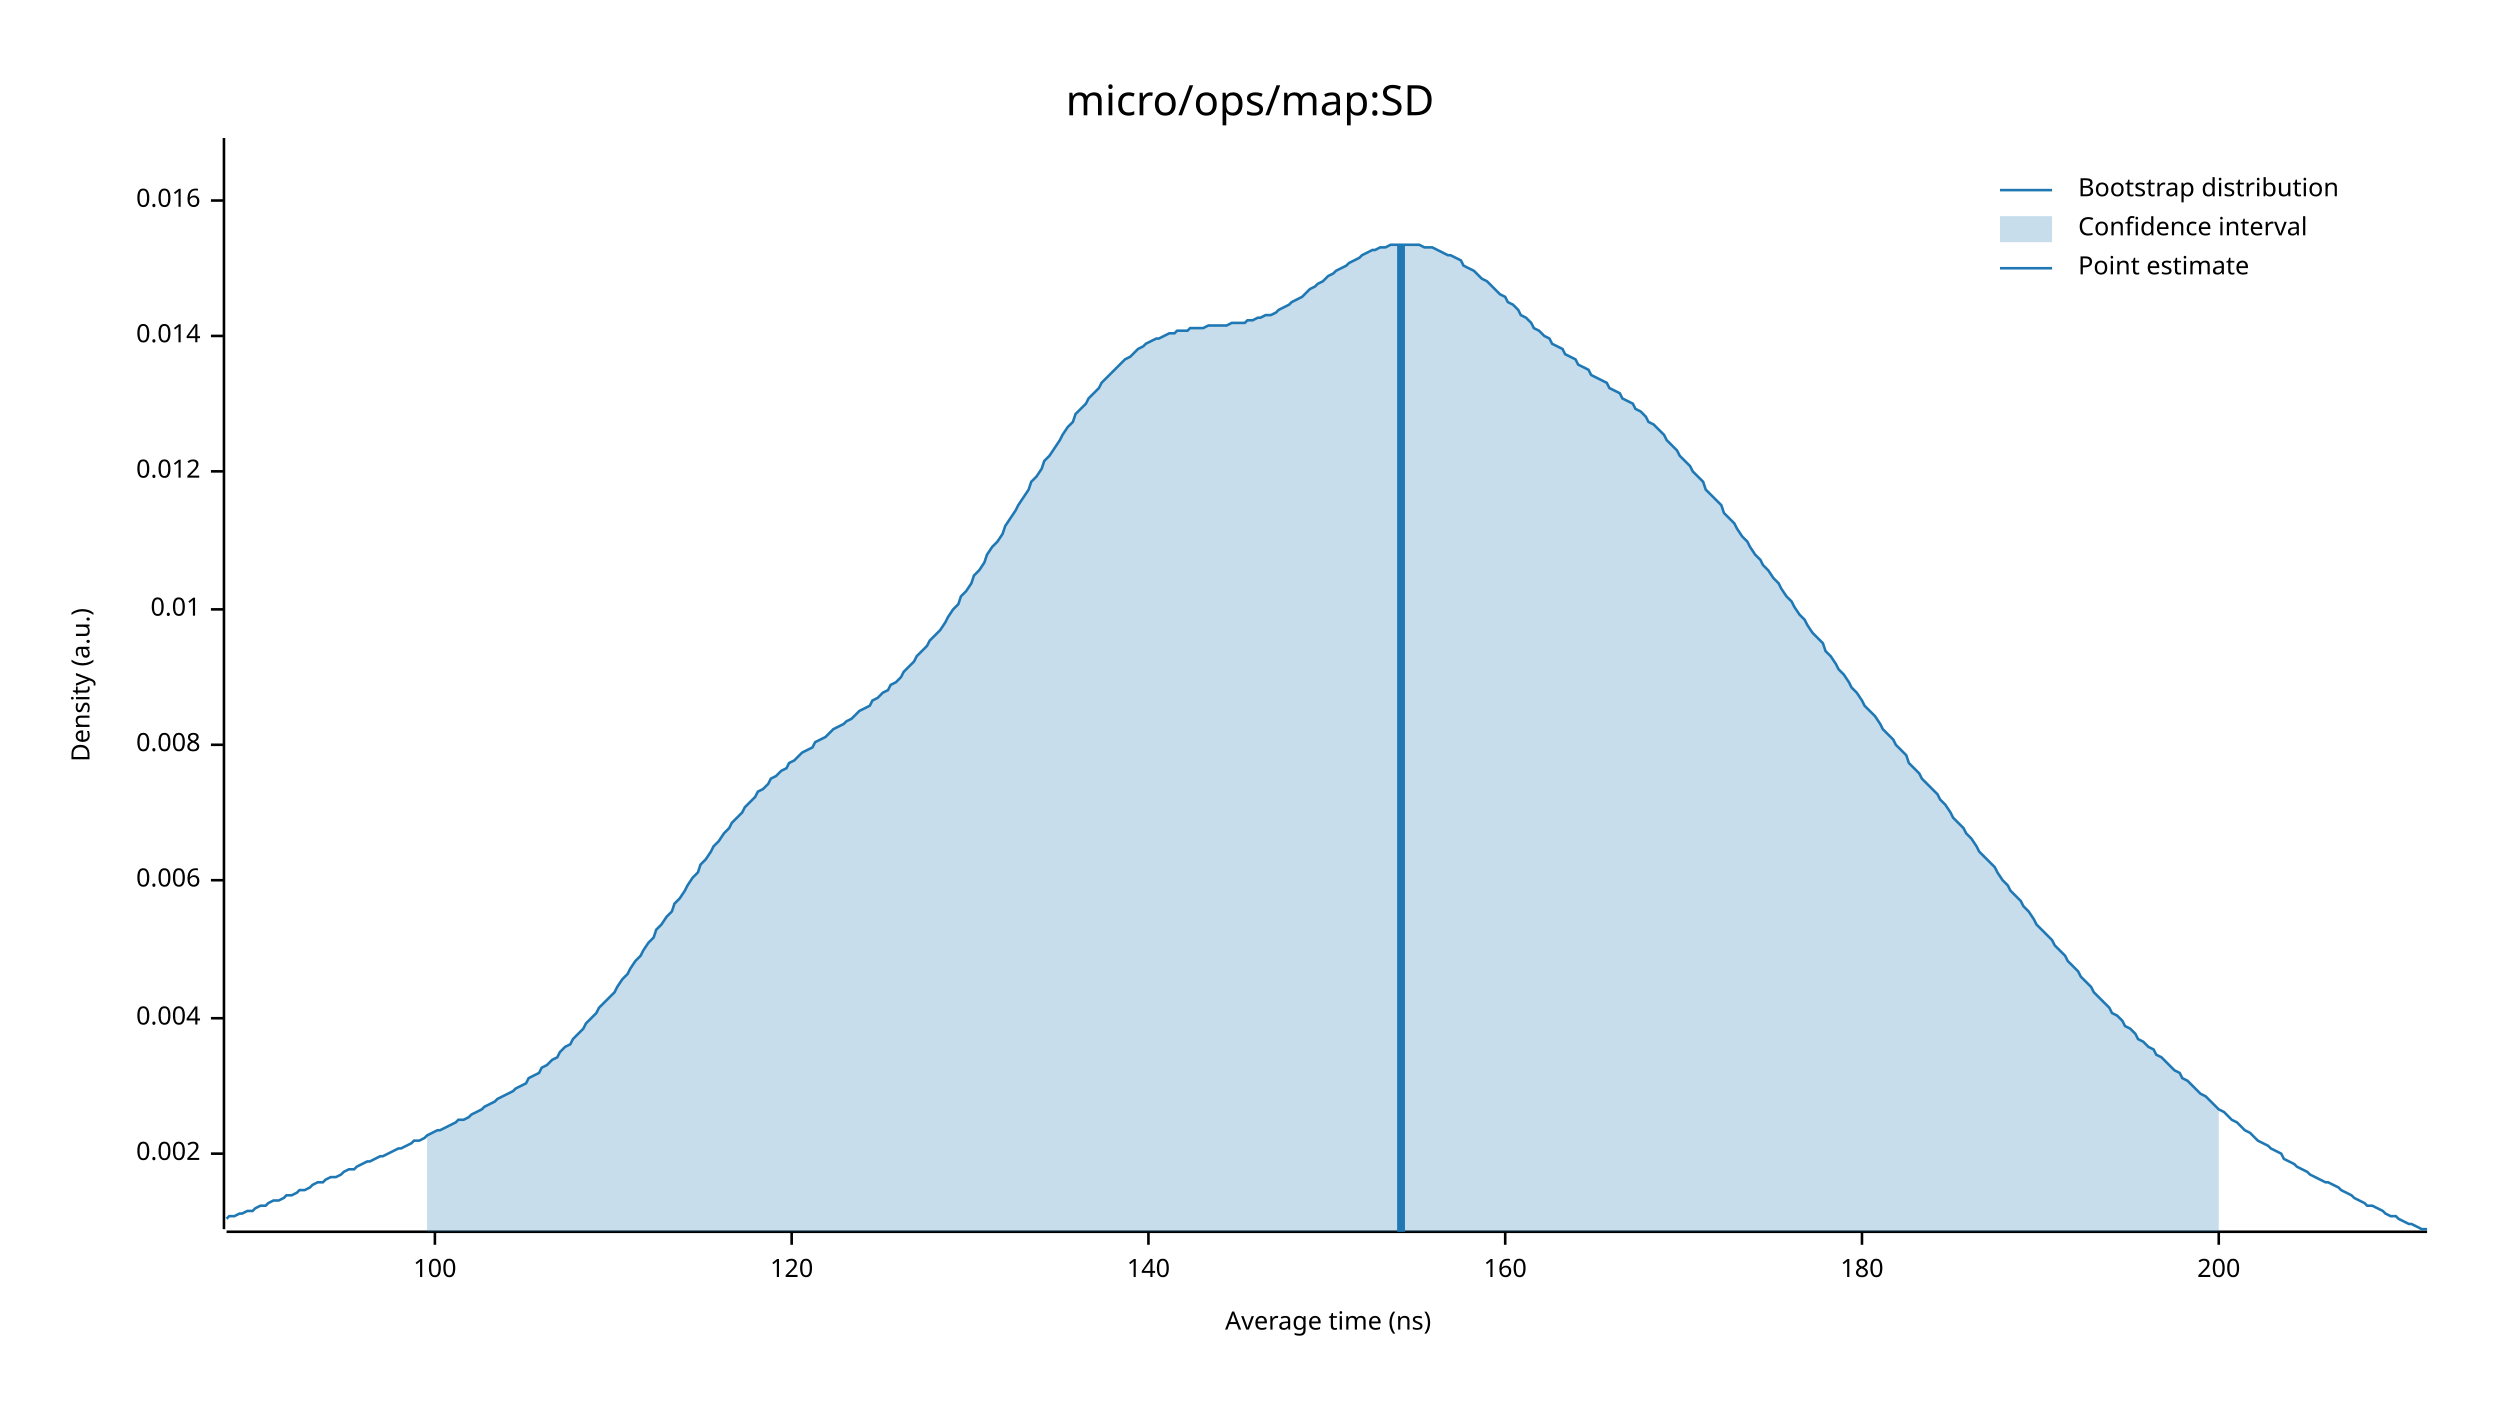
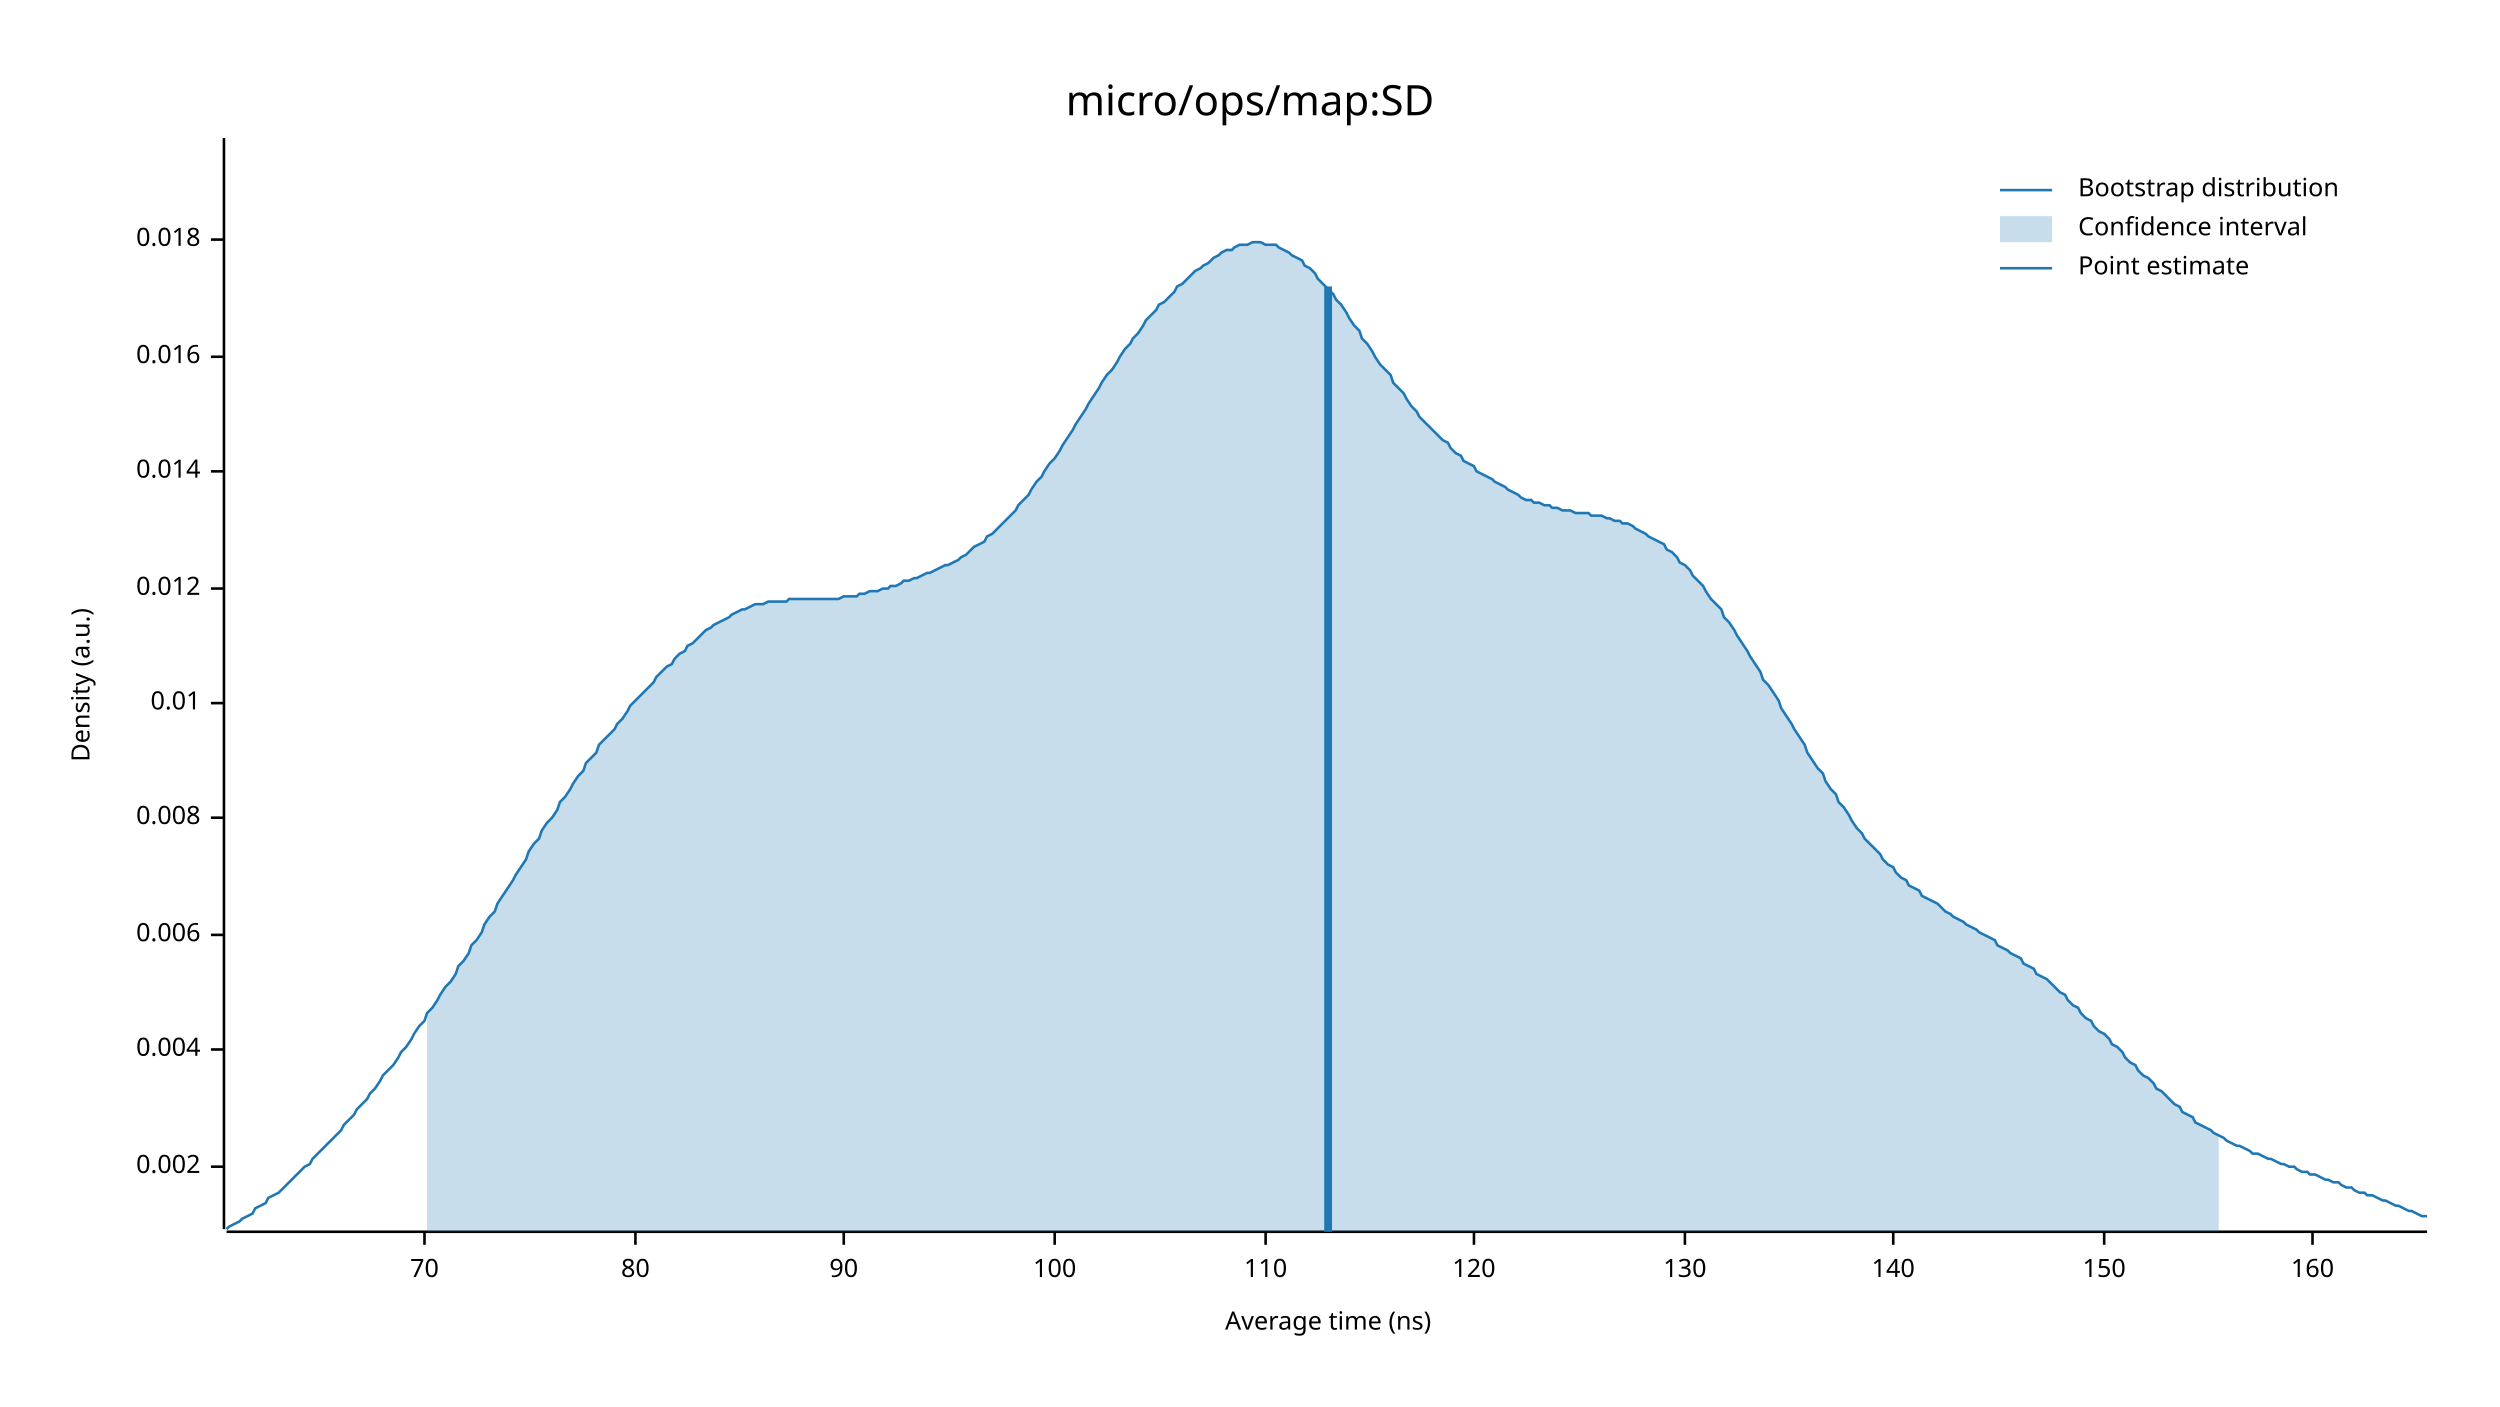
<svg xmlns="http://www.w3.org/2000/svg" width="960" height="540" viewBox="0 0 960 540">
  <text x="480" y="32" dy="0.76em" text-anchor="middle" font-family="sans-serif" font-size="16.129" opacity="1" fill="#000000">
micro/ops/map:SD
</text>
  <text x="27" y="263" dy="0.76em" text-anchor="middle" font-family="sans-serif" font-size="9.677" opacity="1" fill="#000000" transform="rotate(270, 27, 263)">
Density (a.u.)
</text>
  <text x="510" y="513" dy="-0.5ex" text-anchor="middle" font-family="sans-serif" font-size="9.677" opacity="1" fill="#000000">
Average time (ns)
</text>
  <polyline fill="none" opacity="1" stroke="#000000" stroke-width="1" points="86,53 86,472 " />
-   <text x="77" y="443" dy="0.5ex" text-anchor="end" font-family="sans-serif" font-size="9.677" opacity="1" fill="#000000">
+   <text x="77" y="448" dy="0.5ex" text-anchor="end" font-family="sans-serif" font-size="9.677" opacity="1" fill="#000000">
0.002
</text>
-   <polyline fill="none" opacity="1" stroke="#000000" stroke-width="1" points="81,443 86,443 " />
-   <text x="77" y="391" dy="0.5ex" text-anchor="end" font-family="sans-serif" font-size="9.677" opacity="1" fill="#000000">
+   <polyline fill="none" opacity="1" stroke="#000000" stroke-width="1" points="81,448 86,448 " />
+   <text x="77" y="403" dy="0.5ex" text-anchor="end" font-family="sans-serif" font-size="9.677" opacity="1" fill="#000000">
0.004
</text>
-   <polyline fill="none" opacity="1" stroke="#000000" stroke-width="1" points="81,391 86,391 " />
-   <text x="77" y="338" dy="0.5ex" text-anchor="end" font-family="sans-serif" font-size="9.677" opacity="1" fill="#000000">
+   <polyline fill="none" opacity="1" stroke="#000000" stroke-width="1" points="81,403 86,403 " />
+   <text x="77" y="359" dy="0.5ex" text-anchor="end" font-family="sans-serif" font-size="9.677" opacity="1" fill="#000000">
0.006
</text>
-   <polyline fill="none" opacity="1" stroke="#000000" stroke-width="1" points="81,338 86,338 " />
-   <text x="77" y="286" dy="0.5ex" text-anchor="end" font-family="sans-serif" font-size="9.677" opacity="1" fill="#000000">
+   <polyline fill="none" opacity="1" stroke="#000000" stroke-width="1" points="81,359 86,359 " />
+   <text x="77" y="314" dy="0.5ex" text-anchor="end" font-family="sans-serif" font-size="9.677" opacity="1" fill="#000000">
0.008
</text>
-   <polyline fill="none" opacity="1" stroke="#000000" stroke-width="1" points="81,286 86,286 " />
-   <text x="77" y="234" dy="0.5ex" text-anchor="end" font-family="sans-serif" font-size="9.677" opacity="1" fill="#000000">
+   <polyline fill="none" opacity="1" stroke="#000000" stroke-width="1" points="81,314 86,314 " />
+   <text x="77" y="270" dy="0.5ex" text-anchor="end" font-family="sans-serif" font-size="9.677" opacity="1" fill="#000000">
0.01
</text>
-   <polyline fill="none" opacity="1" stroke="#000000" stroke-width="1" points="81,234 86,234 " />
-   <text x="77" y="181" dy="0.5ex" text-anchor="end" font-family="sans-serif" font-size="9.677" opacity="1" fill="#000000">
+   <polyline fill="none" opacity="1" stroke="#000000" stroke-width="1" points="81,270 86,270 " />
+   <text x="77" y="226" dy="0.5ex" text-anchor="end" font-family="sans-serif" font-size="9.677" opacity="1" fill="#000000">
0.012
</text>
-   <polyline fill="none" opacity="1" stroke="#000000" stroke-width="1" points="81,181 86,181 " />
-   <text x="77" y="129" dy="0.5ex" text-anchor="end" font-family="sans-serif" font-size="9.677" opacity="1" fill="#000000">
+   <polyline fill="none" opacity="1" stroke="#000000" stroke-width="1" points="81,226 86,226 " />
+   <text x="77" y="181" dy="0.5ex" text-anchor="end" font-family="sans-serif" font-size="9.677" opacity="1" fill="#000000">
0.014
</text>
-   <polyline fill="none" opacity="1" stroke="#000000" stroke-width="1" points="81,129 86,129 " />
-   <text x="77" y="77" dy="0.5ex" text-anchor="end" font-family="sans-serif" font-size="9.677" opacity="1" fill="#000000">
+   <polyline fill="none" opacity="1" stroke="#000000" stroke-width="1" points="81,181 86,181 " />
+   <text x="77" y="137" dy="0.5ex" text-anchor="end" font-family="sans-serif" font-size="9.677" opacity="1" fill="#000000">
0.016
</text>
-   <polyline fill="none" opacity="1" stroke="#000000" stroke-width="1" points="81,77 86,77 " />
+   <polyline fill="none" opacity="1" stroke="#000000" stroke-width="1" points="81,137 86,137 " />
+   <text x="77" y="92" dy="0.5ex" text-anchor="end" font-family="sans-serif" font-size="9.677" opacity="1" fill="#000000">
+ 0.018
+ </text>
+   <polyline fill="none" opacity="1" stroke="#000000" stroke-width="1" points="81,92 86,92 " />
  <polyline fill="none" opacity="1" stroke="#000000" stroke-width="1" points="87,473 932,473 " />
-   <text x="167" y="483" dy="0.76em" text-anchor="middle" font-family="sans-serif" font-size="9.677" opacity="1" fill="#000000">
+   <text x="163" y="483" dy="0.76em" text-anchor="middle" font-family="sans-serif" font-size="9.677" opacity="1" fill="#000000">
+ 70
+ </text>
+   <polyline fill="none" opacity="1" stroke="#000000" stroke-width="1" points="163,473 163,478 " />
+   <text x="244" y="483" dy="0.76em" text-anchor="middle" font-family="sans-serif" font-size="9.677" opacity="1" fill="#000000">
+ 80
+ </text>
+   <polyline fill="none" opacity="1" stroke="#000000" stroke-width="1" points="244,473 244,478 " />
+   <text x="324" y="483" dy="0.76em" text-anchor="middle" font-family="sans-serif" font-size="9.677" opacity="1" fill="#000000">
+ 90
+ </text>
+   <polyline fill="none" opacity="1" stroke="#000000" stroke-width="1" points="324,473 324,478 " />
+   <text x="405" y="483" dy="0.76em" text-anchor="middle" font-family="sans-serif" font-size="9.677" opacity="1" fill="#000000">
100
</text>
-   <polyline fill="none" opacity="1" stroke="#000000" stroke-width="1" points="167,473 167,478 " />
-   <text x="304" y="483" dy="0.76em" text-anchor="middle" font-family="sans-serif" font-size="9.677" opacity="1" fill="#000000">
+   <polyline fill="none" opacity="1" stroke="#000000" stroke-width="1" points="405,473 405,478 " />
+   <text x="486" y="483" dy="0.76em" text-anchor="middle" font-family="sans-serif" font-size="9.677" opacity="1" fill="#000000">
+ 110
+ </text>
+   <polyline fill="none" opacity="1" stroke="#000000" stroke-width="1" points="486,473 486,478 " />
+   <text x="566" y="483" dy="0.76em" text-anchor="middle" font-family="sans-serif" font-size="9.677" opacity="1" fill="#000000">
120
</text>
-   <polyline fill="none" opacity="1" stroke="#000000" stroke-width="1" points="304,473 304,478 " />
-   <text x="441" y="483" dy="0.76em" text-anchor="middle" font-family="sans-serif" font-size="9.677" opacity="1" fill="#000000">
+   <polyline fill="none" opacity="1" stroke="#000000" stroke-width="1" points="566,473 566,478 " />
+   <text x="647" y="483" dy="0.76em" text-anchor="middle" font-family="sans-serif" font-size="9.677" opacity="1" fill="#000000">
+ 130
+ </text>
+   <polyline fill="none" opacity="1" stroke="#000000" stroke-width="1" points="647,473 647,478 " />
+   <text x="727" y="483" dy="0.76em" text-anchor="middle" font-family="sans-serif" font-size="9.677" opacity="1" fill="#000000">
140
</text>
-   <polyline fill="none" opacity="1" stroke="#000000" stroke-width="1" points="441,473 441,478 " />
-   <text x="578" y="483" dy="0.76em" text-anchor="middle" font-family="sans-serif" font-size="9.677" opacity="1" fill="#000000">
+   <polyline fill="none" opacity="1" stroke="#000000" stroke-width="1" points="727,473 727,478 " />
+   <text x="808" y="483" dy="0.76em" text-anchor="middle" font-family="sans-serif" font-size="9.677" opacity="1" fill="#000000">
+ 150
+ </text>
+   <polyline fill="none" opacity="1" stroke="#000000" stroke-width="1" points="808,473 808,478 " />
+   <text x="888" y="483" dy="0.76em" text-anchor="middle" font-family="sans-serif" font-size="9.677" opacity="1" fill="#000000">
160
</text>
-   <polyline fill="none" opacity="1" stroke="#000000" stroke-width="1" points="578,473 578,478 " />
-   <text x="715" y="483" dy="0.76em" text-anchor="middle" font-family="sans-serif" font-size="9.677" opacity="1" fill="#000000">
- 180
- </text>
-   <polyline fill="none" opacity="1" stroke="#000000" stroke-width="1" points="715,473 715,478 " />
-   <text x="852" y="483" dy="0.76em" text-anchor="middle" font-family="sans-serif" font-size="9.677" opacity="1" fill="#000000">
- 200
- </text>
-   <polyline fill="none" opacity="1" stroke="#000000" stroke-width="1" points="852,473 852,478 " />
-   <polyline fill="none" opacity="1" stroke="#1F78B4" stroke-width="1" points="87,468 88,467 90,467 92,466 93,466 95,465 97,465 98,464 100,463 102,463 103,462 105,461 107,461 109,460 110,459 112,459 114,458 115,457 117,457 119,456 120,455 122,454 124,454 125,453 127,452 129,452 131,451 132,450 134,449 136,449 137,448 139,447 141,446 142,446 144,445 146,444 147,444 149,443 151,442 153,441 154,441 156,440 158,439 159,438 161,438 163,437 164,436 166,435 168,434 169,434 171,433 173,432 175,431 176,430 178,430 180,429 181,428 183,427 185,426 186,425 188,424 190,423 191,422 193,421 195,420 197,419 198,418 200,417 202,416 203,414 205,413 207,412 208,410 210,409 212,407 214,406 215,404 217,402 219,401 220,399 222,397 224,395 225,393 227,391 229,389 230,387 232,385 234,383 236,381 237,379 239,376 241,374 242,372 244,369 246,367 247,365 249,362 251,360 252,357 254,355 256,352 258,350 259,347 261,345 263,342 264,340 266,337 268,335 269,332 271,330 273,327 274,325 276,323 278,320 280,318 281,316 283,314 285,312 286,310 288,308 290,306 291,304 293,303 295,301 296,299 298,298 300,296 302,295 303,293 305,292 307,290 308,289 310,288 312,287 313,285 315,284 317,283 318,282 320,280 322,279 324,278 325,277 327,276 329,274 330,273 332,272 334,271 335,269 337,268 339,266 341,265 342,263 344,262 346,260 347,258 349,256 351,254 352,252 354,250 356,248 357,246 359,244 361,242 363,239 364,237 366,234 368,232 369,229 371,227 373,224 374,221 376,219 378,216 379,213 381,210 383,208 385,205 386,202 388,199 390,196 391,194 393,191 395,188 396,185 398,183 400,180 401,177 403,175 405,172 407,169 408,167 410,164 412,162 413,159 415,157 417,155 418,153 420,151 422,149 423,147 425,145 427,143 429,141 430,140 432,138 434,137 435,136 437,134 439,133 440,132 442,131 444,130 445,130 447,129 449,128 451,128 452,127 454,127 456,127 457,126 459,126 461,126 462,126 464,125 466,125 468,125 469,125 471,125 473,124 474,124 476,124 478,124 479,123 481,123 483,122 484,122 486,121 488,121 490,120 491,119 493,118 495,117 496,116 498,115 500,114 501,113 503,111 505,110 506,109 508,108 510,106 512,105 513,104 515,103 517,102 518,101 520,100 522,99 523,98 525,97 527,96 528,96 530,95 532,95 534,94 535,94 537,94 539,94 540,94 542,94 544,94 545,94 547,95 549,95 550,95 552,96 554,97 556,98 557,98 559,99 561,100 562,102 564,103 566,104 567,105 569,107 571,108 573,110 574,111 576,113 578,114 579,116 581,117 583,119 584,121 586,122 588,124 589,126 591,127 593,129 595,130 596,132 598,133 600,134 601,136 603,137 605,138 606,140 608,141 610,142 611,144 613,145 615,146 617,147 618,149 620,150 622,151 623,153 625,154 627,155 628,157 630,158 632,160 633,162 635,163 637,165 639,167 640,169 642,171 644,173 645,175 647,177 649,179 650,181 652,183 654,185 655,188 657,190 659,192 661,194 662,197 664,199 666,201 667,203 669,206 671,208 672,210 674,213 676,215 677,217 679,219 681,222 683,224 684,226 686,229 688,231 689,233 691,236 693,238 694,240 696,243 698,245 700,247 701,250 703,252 705,255 706,257 708,259 710,262 711,264 713,266 715,269 716,271 718,273 720,275 722,278 723,280 725,282 727,284 728,286 730,288 732,290 733,293 735,295 737,297 738,299 740,301 742,303 744,305 745,307 747,309 749,312 750,314 752,316 754,318 755,320 757,322 759,325 760,327 762,329 764,331 766,333 767,335 769,338 771,340 772,342 774,344 776,346 777,348 779,350 781,353 782,355 784,357 786,359 788,361 789,363 791,365 793,367 794,369 796,371 798,373 799,375 801,377 803,379 804,381 806,383 808,385 810,387 811,389 813,390 815,392 816,394 818,395 820,397 821,399 823,400 825,402 827,403 828,405 830,406 832,408 833,409 835,411 837,412 838,414 840,415 842,417 843,418 845,420 847,421 849,423 850,424 852,426 854,427 855,428 857,430 859,431 860,432 862,434 864,435 865,436 867,438 869,439 871,440 872,441 874,442 876,443 877,445 879,446 881,447 882,448 884,449 886,450 887,451 889,452 891,453 893,454 894,454 896,455 898,456 899,457 901,458 903,459 904,460 906,461 908,462 909,463 911,463 913,464 915,465 916,466 918,467 920,467 921,468 923,469 925,470 926,470 928,471 930,472 932,472 " />
-   <polygon opacity="0.25" fill="#1F78B4" points="164,436 166,435 168,434 169,434 171,433 173,432 175,431 176,430 178,430 180,429 181,428 183,427 185,426 186,425 188,424 190,423 191,422 193,421 195,420 197,419 198,418 200,417 202,416 203,414 205,413 207,412 208,410 210,409 212,407 214,406 215,404 217,402 219,401 220,399 222,397 224,395 225,393 227,391 229,389 230,387 232,385 234,383 236,381 237,379 239,376 241,374 242,372 244,369 246,367 247,365 249,362 251,360 252,357 254,355 256,352 258,350 259,347 261,345 263,342 264,340 266,337 268,335 269,332 271,330 273,327 274,325 276,323 278,320 280,318 281,316 283,314 285,312 286,310 288,308 290,306 291,304 293,303 295,301 296,299 298,298 300,296 302,295 303,293 305,292 307,290 308,289 310,288 312,287 313,285 315,284 317,283 318,282 320,280 322,279 324,278 325,277 327,276 329,274 330,273 332,272 334,271 335,269 337,268 339,266 341,265 342,263 344,262 346,260 347,258 349,256 351,254 352,252 354,250 356,248 357,246 359,244 361,242 363,239 364,237 366,234 368,232 369,229 371,227 373,224 374,221 376,219 378,216 379,213 381,210 383,208 385,205 386,202 388,199 390,196 391,194 393,191 395,188 396,185 398,183 400,180 401,177 403,175 405,172 407,169 408,167 410,164 412,162 413,159 415,157 417,155 418,153 420,151 422,149 423,147 425,145 427,143 429,141 430,140 432,138 434,137 435,136 437,134 439,133 440,132 442,131 444,130 445,130 447,129 449,128 451,128 452,127 454,127 456,127 457,126 459,126 461,126 462,126 464,125 466,125 468,125 469,125 471,125 473,124 474,124 476,124 478,124 479,123 481,123 483,122 484,122 486,121 488,121 490,120 491,119 493,118 495,117 496,116 498,115 500,114 501,113 503,111 505,110 506,109 508,108 510,106 512,105 513,104 515,103 517,102 518,101 520,100 522,99 523,98 525,97 527,96 528,96 530,95 532,95 534,94 535,94 537,94 539,94 540,94 542,94 544,94 545,94 547,95 549,95 550,95 552,96 554,97 556,98 557,98 559,99 561,100 562,102 564,103 566,104 567,105 569,107 571,108 573,110 574,111 576,113 578,114 579,116 581,117 583,119 584,121 586,122 588,124 589,126 591,127 593,129 595,130 596,132 598,133 600,134 601,136 603,137 605,138 606,140 608,141 610,142 611,144 613,145 615,146 617,147 618,149 620,150 622,151 623,153 625,154 627,155 628,157 630,158 632,160 633,162 635,163 637,165 639,167 640,169 642,171 644,173 645,175 647,177 649,179 650,181 652,183 654,185 655,188 657,190 659,192 661,194 662,197 664,199 666,201 667,203 669,206 671,208 672,210 674,213 676,215 677,217 679,219 681,222 683,224 684,226 686,229 688,231 689,233 691,236 693,238 694,240 696,243 698,245 700,247 701,250 703,252 705,255 706,257 708,259 710,262 711,264 713,266 715,269 716,271 718,273 720,275 722,278 723,280 725,282 727,284 728,286 730,288 732,290 733,293 735,295 737,297 738,299 740,301 742,303 744,305 745,307 747,309 749,312 750,314 752,316 754,318 755,320 757,322 759,325 760,327 762,329 764,331 766,333 767,335 769,338 771,340 772,342 774,344 776,346 777,348 779,350 781,353 782,355 784,357 786,359 788,361 789,363 791,365 793,367 794,369 796,371 798,373 799,375 801,377 803,379 804,381 806,383 808,385 810,387 811,389 813,390 815,392 816,394 818,395 820,397 821,399 823,400 825,402 827,403 828,405 830,406 832,408 833,409 835,411 837,412 838,414 840,415 842,417 843,418 845,420 847,421 849,423 850,424 852,426 852,473 164,473 " />
-   <polyline fill="none" opacity="1" stroke="#1F78B4" stroke-width="3" points="538,473 538,94 " />
+   <polyline fill="none" opacity="1" stroke="#000000" stroke-width="1" points="888,473 888,478 " />
+   <polyline fill="none" opacity="1" stroke="#1F78B4" stroke-width="1" points="87,472 88,471 90,470 92,469 93,468 95,467 97,466 98,464 100,463 102,462 103,460 105,459 107,458 109,456 110,455 112,453 114,451 115,450 117,448 119,447 120,445 122,443 124,441 125,440 127,438 129,436 131,434 132,432 134,430 136,428 137,426 139,424 141,422 142,420 144,418 146,415 147,413 149,411 151,409 153,406 154,404 156,402 158,399 159,397 161,394 163,392 164,389 166,387 168,384 169,382 171,379 173,377 175,374 176,371 178,369 180,366 181,363 183,361 185,358 186,355 188,352 190,350 191,347 193,344 195,341 197,338 198,336 200,333 202,330 203,327 205,324 207,322 208,319 210,316 212,314 214,311 215,308 217,306 219,303 220,301 222,298 224,296 225,293 227,291 229,289 230,286 232,284 234,282 236,280 237,278 239,276 241,273 242,271 244,269 246,267 247,266 249,264 251,262 252,260 254,258 256,256 258,255 259,253 261,251 263,250 264,248 266,247 268,245 269,244 271,242 273,241 274,240 276,239 278,238 280,237 281,236 283,235 285,234 286,234 288,233 290,232 291,232 293,232 295,231 296,231 298,231 300,231 302,231 303,230 305,230 307,230 308,230 310,230 312,230 313,230 315,230 317,230 318,230 320,230 322,230 324,229 325,229 327,229 329,229 330,228 332,228 334,227 335,227 337,227 339,226 341,226 342,225 344,225 346,224 347,223 349,223 351,222 352,222 354,221 356,220 357,220 359,219 361,218 363,217 364,217 366,216 368,215 369,214 371,213 373,211 374,210 376,209 378,208 379,206 381,205 383,203 385,201 386,200 388,198 390,196 391,194 393,192 395,190 396,188 398,185 400,183 401,181 403,178 405,176 407,173 408,171 410,168 412,165 413,163 415,160 417,157 418,155 420,152 422,149 423,147 425,144 427,142 429,139 430,137 432,134 434,132 435,130 437,128 439,125 440,123 442,121 444,119 445,117 447,116 449,114 451,112 452,110 454,109 456,107 457,106 459,104 461,103 462,102 464,101 466,99 468,98 469,97 471,96 473,96 474,95 476,94 478,94 479,94 481,93 483,93 484,93 486,94 488,94 490,94 491,95 493,96 495,97 496,98 498,99 500,100 501,102 503,103 505,105 506,107 508,109 510,111 512,113 513,115 515,117 517,120 518,122 520,125 522,127 523,130 525,132 527,135 528,137 530,140 532,142 534,144 535,147 537,149 539,151 540,153 542,156 544,158 545,160 547,162 549,164 550,165 552,167 554,169 556,170 557,172 559,174 561,175 562,177 564,178 566,179 567,181 569,182 571,183 573,184 574,185 576,186 578,187 579,188 581,189 583,190 584,191 586,192 588,192 589,193 591,193 593,194 595,194 596,195 598,195 600,196 601,196 603,196 605,197 606,197 608,197 610,197 611,198 613,198 615,198 617,199 618,199 620,200 622,200 623,201 625,201 627,202 628,203 630,204 632,205 633,206 635,207 637,208 639,209 640,211 642,212 644,214 645,216 647,217 649,219 650,221 652,223 654,225 655,227 657,230 659,232 661,234 662,237 664,239 666,242 667,244 669,247 671,250 672,252 674,255 676,258 677,261 679,263 681,266 683,269 684,272 686,275 688,278 689,280 691,283 693,286 694,289 696,292 698,295 700,297 701,300 703,303 705,305 706,308 708,310 710,313 711,315 713,318 715,320 716,322 718,324 720,326 722,328 723,330 725,332 727,333 728,335 730,337 732,338 733,340 735,341 737,342 738,344 740,345 742,346 744,347 745,348 747,350 749,351 750,352 752,353 754,354 755,355 757,356 759,357 760,358 762,359 764,360 766,361 767,363 769,364 771,365 772,366 774,367 776,368 777,370 779,371 781,372 782,374 784,375 786,376 788,378 789,379 791,381 793,382 794,384 796,386 798,387 799,389 801,391 803,392 804,394 806,396 808,397 810,399 811,401 813,402 815,404 816,406 818,408 820,409 821,411 823,413 825,414 827,416 828,418 830,419 832,421 833,422 835,424 837,425 838,427 840,428 842,429 843,431 845,432 847,433 849,434 850,435 852,436 854,437 855,438 857,439 859,440 860,440 862,441 864,442 865,443 867,443 869,444 871,445 872,445 874,446 876,447 877,447 879,448 881,448 882,449 884,450 886,450 887,451 889,451 891,452 893,453 894,453 896,454 898,454 899,455 901,456 903,456 904,457 906,458 908,458 909,459 911,459 913,460 915,461 916,461 918,462 920,463 921,463 923,464 925,465 926,465 928,466 930,467 932,467 " />
+   <polygon opacity="0.25" fill="#1F78B4" points="164,389 166,387 168,384 169,382 171,379 173,377 175,374 176,371 178,369 180,366 181,363 183,361 185,358 186,355 188,352 190,350 191,347 193,344 195,341 197,338 198,336 200,333 202,330 203,327 205,324 207,322 208,319 210,316 212,314 214,311 215,308 217,306 219,303 220,301 222,298 224,296 225,293 227,291 229,289 230,286 232,284 234,282 236,280 237,278 239,276 241,273 242,271 244,269 246,267 247,266 249,264 251,262 252,260 254,258 256,256 258,255 259,253 261,251 263,250 264,248 266,247 268,245 269,244 271,242 273,241 274,240 276,239 278,238 280,237 281,236 283,235 285,234 286,234 288,233 290,232 291,232 293,232 295,231 296,231 298,231 300,231 302,231 303,230 305,230 307,230 308,230 310,230 312,230 313,230 315,230 317,230 318,230 320,230 322,230 324,229 325,229 327,229 329,229 330,228 332,228 334,227 335,227 337,227 339,226 341,226 342,225 344,225 346,224 347,223 349,223 351,222 352,222 354,221 356,220 357,220 359,219 361,218 363,217 364,217 366,216 368,215 369,214 371,213 373,211 374,210 376,209 378,208 379,206 381,205 383,203 385,201 386,200 388,198 390,196 391,194 393,192 395,190 396,188 398,185 400,183 401,181 403,178 405,176 407,173 408,171 410,168 412,165 413,163 415,160 417,157 418,155 420,152 422,149 423,147 425,144 427,142 429,139 430,137 432,134 434,132 435,130 437,128 439,125 440,123 442,121 444,119 445,117 447,116 449,114 451,112 452,110 454,109 456,107 457,106 459,104 461,103 462,102 464,101 466,99 468,98 469,97 471,96 473,96 474,95 476,94 478,94 479,94 481,93 483,93 484,93 486,94 488,94 490,94 491,95 493,96 495,97 496,98 498,99 500,100 501,102 503,103 505,105 506,107 508,109 510,111 512,113 513,115 515,117 517,120 518,122 520,125 522,127 523,130 525,132 527,135 528,137 530,140 532,142 534,144 535,147 537,149 539,151 540,153 542,156 544,158 545,160 547,162 549,164 550,165 552,167 554,169 556,170 557,172 559,174 561,175 562,177 564,178 566,179 567,181 569,182 571,183 573,184 574,185 576,186 578,187 579,188 581,189 583,190 584,191 586,192 588,192 589,193 591,193 593,194 595,194 596,195 598,195 600,196 601,196 603,196 605,197 606,197 608,197 610,197 611,198 613,198 615,198 617,199 618,199 620,200 622,200 623,201 625,201 627,202 628,203 630,204 632,205 633,206 635,207 637,208 639,209 640,211 642,212 644,214 645,216 647,217 649,219 650,221 652,223 654,225 655,227 657,230 659,232 661,234 662,237 664,239 666,242 667,244 669,247 671,250 672,252 674,255 676,258 677,261 679,263 681,266 683,269 684,272 686,275 688,278 689,280 691,283 693,286 694,289 696,292 698,295 700,297 701,300 703,303 705,305 706,308 708,310 710,313 711,315 713,318 715,320 716,322 718,324 720,326 722,328 723,330 725,332 727,333 728,335 730,337 732,338 733,340 735,341 737,342 738,344 740,345 742,346 744,347 745,348 747,350 749,351 750,352 752,353 754,354 755,355 757,356 759,357 760,358 762,359 764,360 766,361 767,363 769,364 771,365 772,366 774,367 776,368 777,370 779,371 781,372 782,374 784,375 786,376 788,378 789,379 791,381 793,382 794,384 796,386 798,387 799,389 801,391 803,392 804,394 806,396 808,397 810,399 811,401 813,402 815,404 816,406 818,408 820,409 821,411 823,413 825,414 827,416 828,418 830,419 832,421 833,422 835,424 837,425 838,427 840,428 842,429 843,431 845,432 847,433 849,434 850,435 852,436 852,473 164,473 " />
+   <polyline fill="none" opacity="1" stroke="#1F78B4" stroke-width="3" points="510,473 510,110 " />
  <text x="798" y="68" dy="0.76em" text-anchor="start" font-family="sans-serif" font-size="9.677" opacity="1" fill="#000000">
Bootstrap distribution
</text>
  <text x="798" y="83" dy="0.76em" text-anchor="start" font-family="sans-serif" font-size="9.677" opacity="1" fill="#000000">
Confidence interval
</text>
  <text x="798" y="98" dy="0.76em" text-anchor="start" font-family="sans-serif" font-size="9.677" opacity="1" fill="#000000">
Point estimate
</text>
  <polyline fill="none" opacity="1" stroke="#1F78B4" stroke-width="1" points="768,73 788,73 " />
  <rect x="768" y="83" width="20" height="10" opacity="0.25" fill="#1F78B4" stroke="none" />
  <polyline fill="none" opacity="1" stroke="#1F78B4" stroke-width="1" points="768,103 788,103 " />
</svg>
